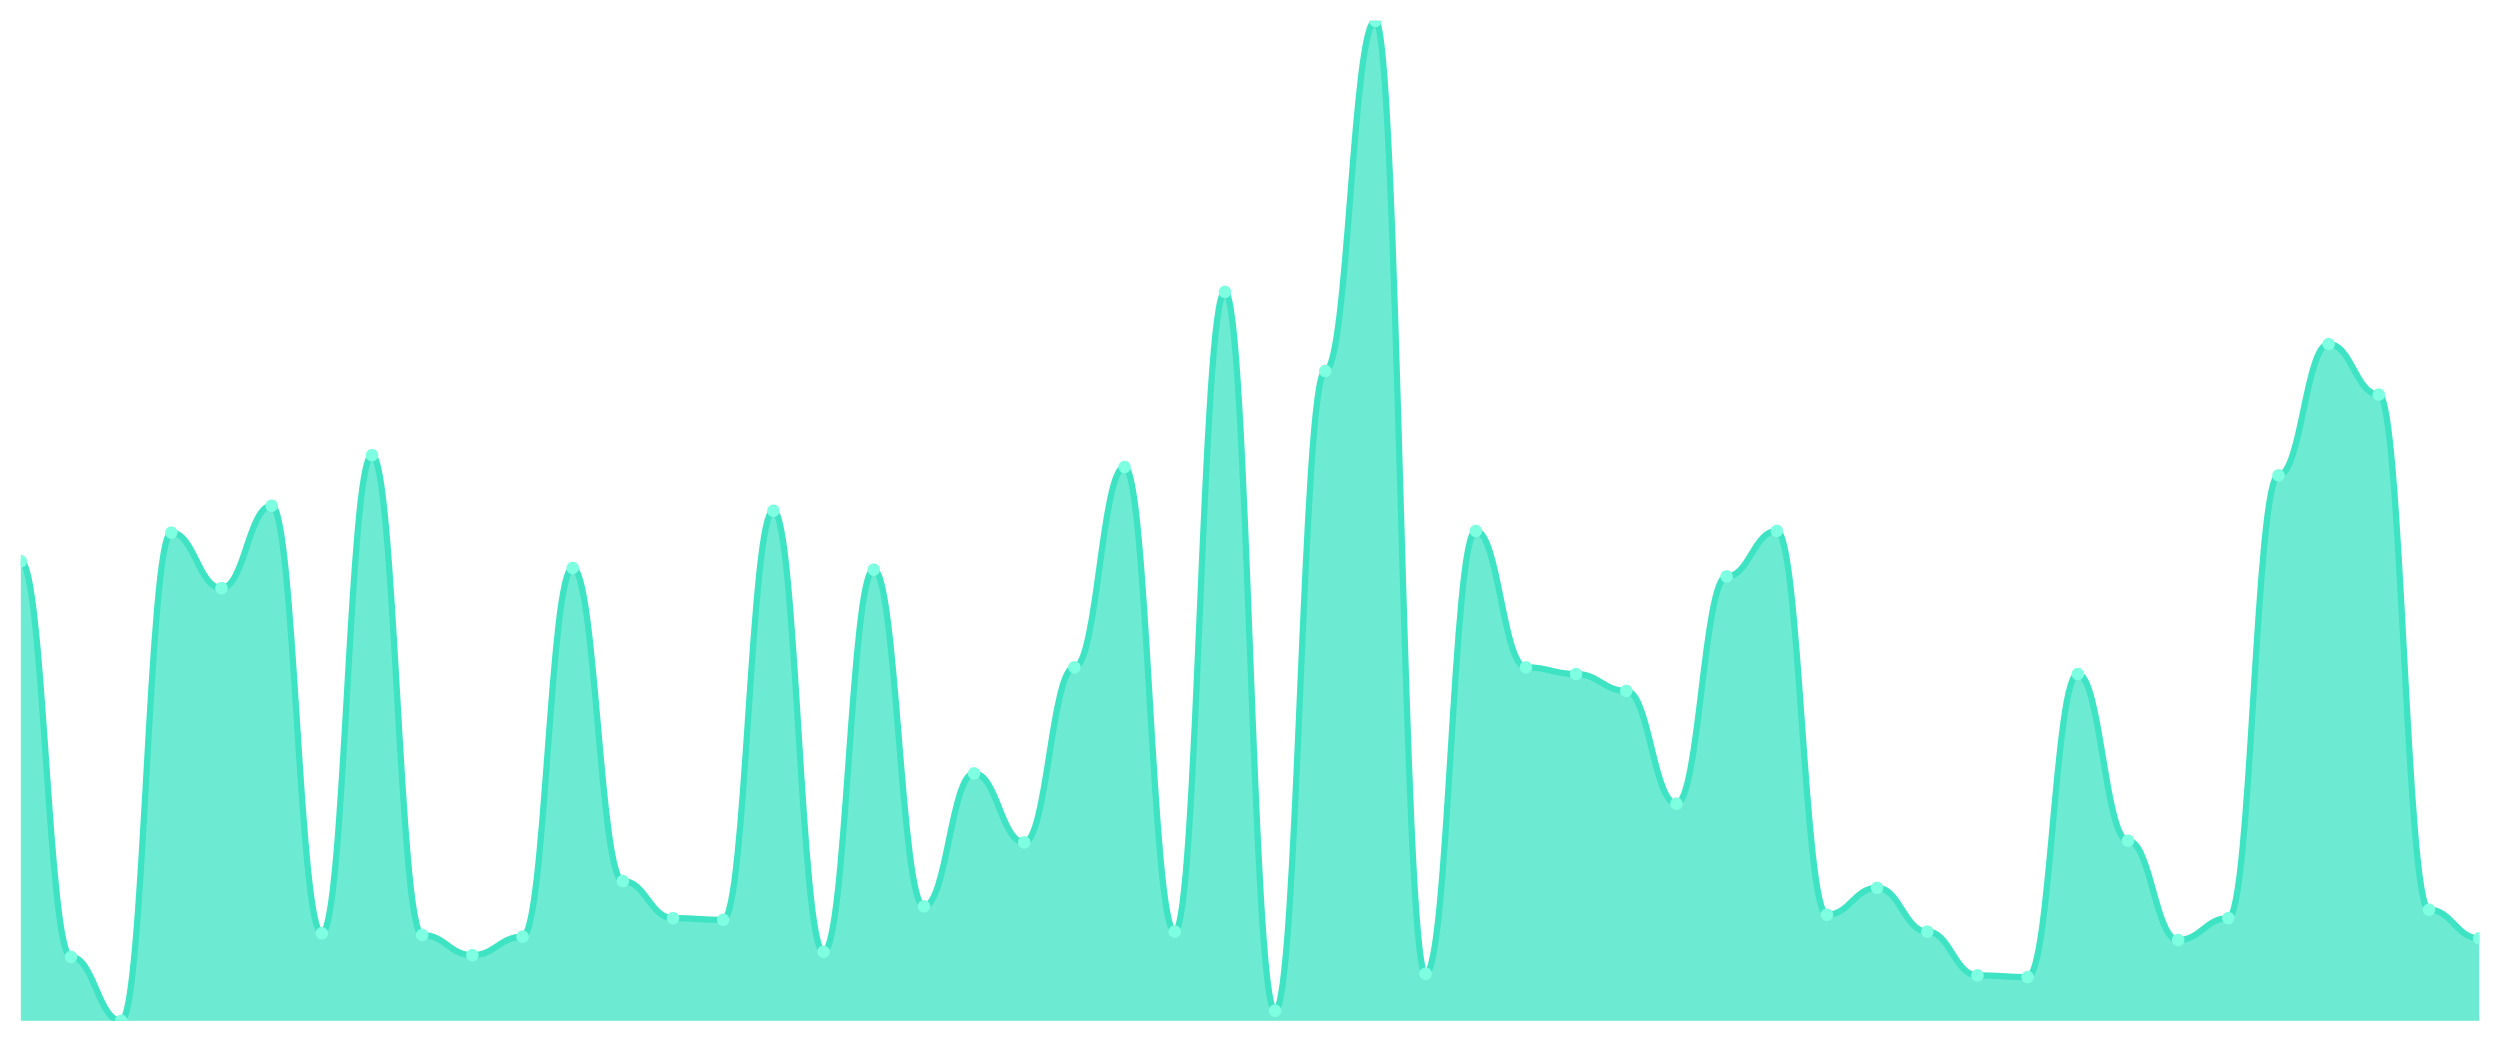
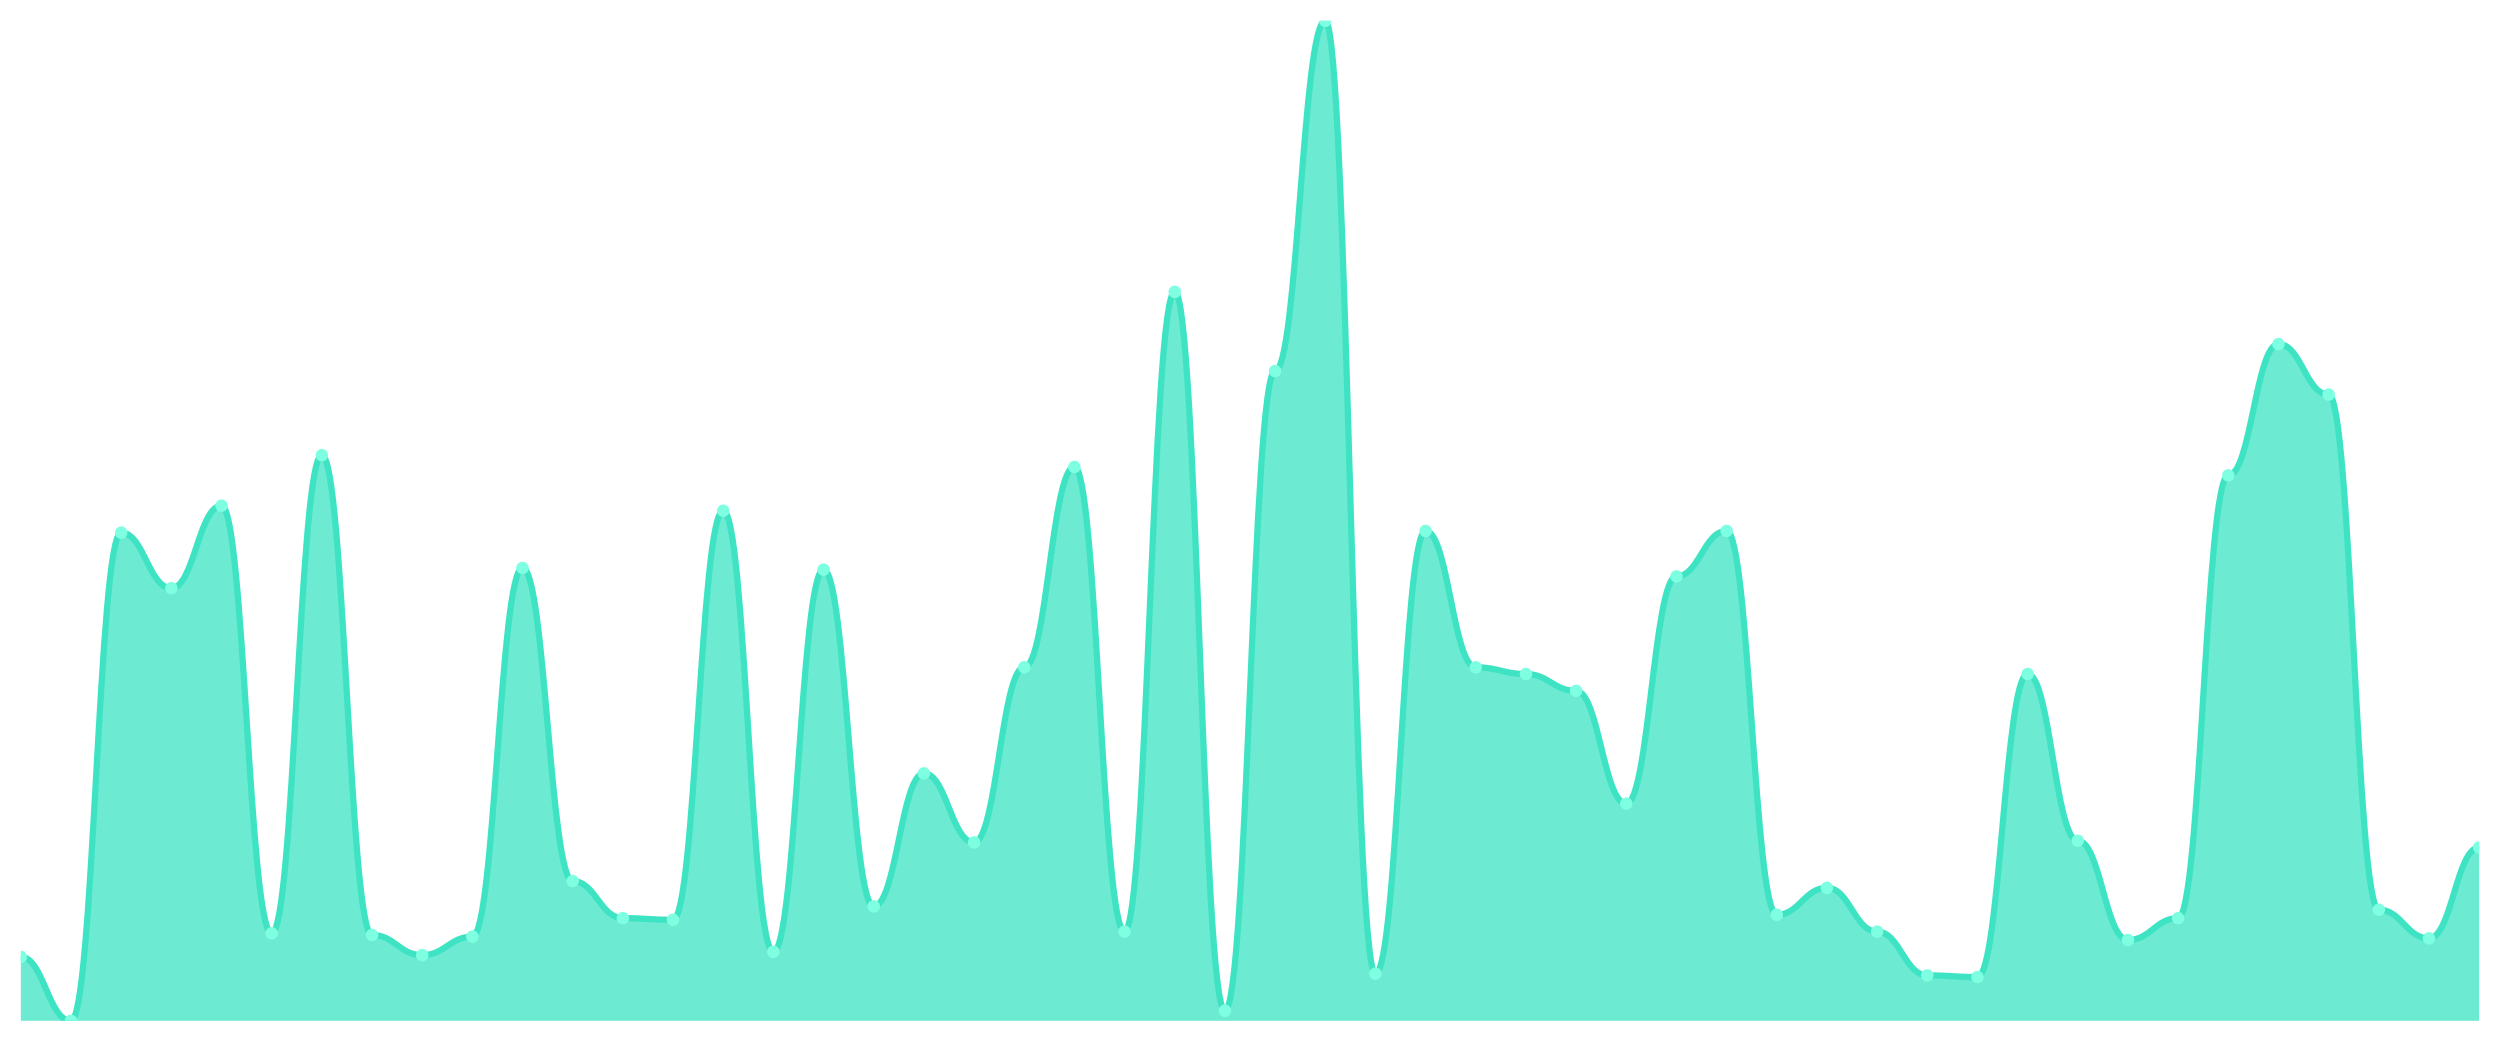
<svg xmlns="http://www.w3.org/2000/svg" viewBox="0 0 1200 500" width="1200" height="500">
  <defs>
    <clipPath id="c">
      <rect x="10" y="10" width="1180" height="480" />
    </clipPath>
  </defs>
  <rect width="1200" height="500" fill="none" />
  <g clip-path="url(#c)">
-     <path d="M 10,490 L 10,269.394 C 20.837,269.394 23.245,459.293 34.082,459.293 C 44.918,459.293 47.327,490 58.163,490 C 69,490 71.408,255.657 82.245,255.657 C 93.082,255.657 95.49,282.323 106.327,282.323 C 117.163,282.323 119.571,242.727 130.408,242.727 C 141.245,242.727 143.653,447.98 154.49,447.98 C 165.327,447.98 167.735,218.485 178.571,218.485 C 189.408,218.485 191.816,448.788 202.653,448.788 C 213.49,448.788 215.898,458.485 226.735,458.485 C 237.571,458.485 239.98,449.596 250.816,449.596 C 261.653,449.596 264.061,272.626 274.898,272.626 C 285.735,272.626 288.143,422.929 298.98,422.929 C 309.816,422.929 312.224,440.707 323.061,440.707 C 333.898,440.707 336.306,441.515 347.143,441.515 C 357.98,441.515 360.388,245.152 371.224,245.152 C 382.061,245.152 384.469,456.869 395.306,456.869 C 406.143,456.869 408.551,273.434 419.388,273.434 C 430.224,273.434 432.633,435.051 443.469,435.051 C 454.306,435.051 456.714,371.212 467.551,371.212 C 478.388,371.212 480.796,404.343 491.633,404.343 C 502.469,404.343 504.878,320.303 515.714,320.303 C 526.551,320.303 528.959,224.141 539.796,224.141 C 550.633,224.141 553.041,447.172 563.878,447.172 C 574.714,447.172 577.122,140.101 587.959,140.101 C 598.796,140.101 601.204,485.152 612.041,485.152 C 622.878,485.152 625.286,178.081 636.122,178.081 C 646.959,178.081 649.367,10 660.204,10 C 671.041,10 673.449,467.374 684.286,467.374 C 695.122,467.374 697.531,254.848 708.367,254.848 C 719.204,254.848 721.612,320.303 732.449,320.303 C 743.286,320.303 745.694,323.535 756.531,323.535 C 767.367,323.535 769.776,331.616 780.612,331.616 C 791.449,331.616 793.857,385.758 804.694,385.758 C 815.531,385.758 817.939,276.667 828.776,276.667 C 839.612,276.667 842.02,254.848 852.857,254.848 C 863.694,254.848 866.102,439.091 876.939,439.091 C 887.776,439.091 890.184,426.162 901.02,426.162 C 911.857,426.162 914.265,447.172 925.102,447.172 C 935.939,447.172 938.347,468.182 949.184,468.182 C 960.02,468.182 962.429,468.99 973.265,468.99 C 984.102,468.99 986.51,323.535 997.347,323.535 C 1008.184,323.535 1010.592,403.535 1021.429,403.535 C 1032.265,403.535 1034.673,451.212 1045.51,451.212 C 1056.347,451.212 1058.755,440.707 1069.592,440.707 C 1080.429,440.707 1082.837,228.182 1093.673,228.182 C 1104.51,228.182 1106.918,165.152 1117.755,165.152 C 1128.592,165.152 1131,189.394 1141.837,189.394 C 1152.673,189.394 1155.082,436.667 1165.918,436.667 C 1176.755,436.667 1179.163,450.404 1190,450.404 L 1190,490 Z" fill="rgba(61,227,195,0.75)" />
-     <path d="M 10,269.394 C 20.837,269.394 23.245,459.293 34.082,459.293 C 44.918,459.293 47.327,490 58.163,490 C 69,490 71.408,255.657 82.245,255.657 C 93.082,255.657 95.49,282.323 106.327,282.323 C 117.163,282.323 119.571,242.727 130.408,242.727 C 141.245,242.727 143.653,447.98 154.49,447.98 C 165.327,447.98 167.735,218.485 178.571,218.485 C 189.408,218.485 191.816,448.788 202.653,448.788 C 213.49,448.788 215.898,458.485 226.735,458.485 C 237.571,458.485 239.98,449.596 250.816,449.596 C 261.653,449.596 264.061,272.626 274.898,272.626 C 285.735,272.626 288.143,422.929 298.98,422.929 C 309.816,422.929 312.224,440.707 323.061,440.707 C 333.898,440.707 336.306,441.515 347.143,441.515 C 357.98,441.515 360.388,245.152 371.224,245.152 C 382.061,245.152 384.469,456.869 395.306,456.869 C 406.143,456.869 408.551,273.434 419.388,273.434 C 430.224,273.434 432.633,435.051 443.469,435.051 C 454.306,435.051 456.714,371.212 467.551,371.212 C 478.388,371.212 480.796,404.343 491.633,404.343 C 502.469,404.343 504.878,320.303 515.714,320.303 C 526.551,320.303 528.959,224.141 539.796,224.141 C 550.633,224.141 553.041,447.172 563.878,447.172 C 574.714,447.172 577.122,140.101 587.959,140.101 C 598.796,140.101 601.204,485.152 612.041,485.152 C 622.878,485.152 625.286,178.081 636.122,178.081 C 646.959,178.081 649.367,10 660.204,10 C 671.041,10 673.449,467.374 684.286,467.374 C 695.122,467.374 697.531,254.848 708.367,254.848 C 719.204,254.848 721.612,320.303 732.449,320.303 C 743.286,320.303 745.694,323.535 756.531,323.535 C 767.367,323.535 769.776,331.616 780.612,331.616 C 791.449,331.616 793.857,385.758 804.694,385.758 C 815.531,385.758 817.939,276.667 828.776,276.667 C 839.612,276.667 842.02,254.848 852.857,254.848 C 863.694,254.848 866.102,439.091 876.939,439.091 C 887.776,439.091 890.184,426.162 901.02,426.162 C 911.857,426.162 914.265,447.172 925.102,447.172 C 935.939,447.172 938.347,468.182 949.184,468.182 C 960.02,468.182 962.429,468.99 973.265,468.99 C 984.102,468.99 986.51,323.535 997.347,323.535 C 1008.184,323.535 1010.592,403.535 1021.429,403.535 C 1032.265,403.535 1034.673,451.212 1045.51,451.212 C 1056.347,451.212 1058.755,440.707 1069.592,440.707 C 1080.429,440.707 1082.837,228.182 1093.673,228.182 C 1104.51,228.182 1106.918,165.152 1117.755,165.152 C 1128.592,165.152 1131,189.394 1141.837,189.394 C 1152.673,189.394 1155.082,436.667 1165.918,436.667 C 1176.755,436.667 1179.163,450.404 1190,450.404" fill="none" stroke="#3de3c3" stroke-width="3" stroke-linecap="round" stroke-linejoin="round" />
-     <circle cx="10" cy="269.394" r="3" fill="#7fffe1" />
-     <circle cx="34.082" cy="459.293" r="3" fill="#7fffe1" />
-     <circle cx="58.163" cy="490" r="3" fill="#7fffe1" />
-     <circle cx="82.245" cy="255.657" r="3" fill="#7fffe1" />
-     <circle cx="106.327" cy="282.323" r="3" fill="#7fffe1" />
-     <circle cx="130.408" cy="242.727" r="3" fill="#7fffe1" />
-     <circle cx="154.49" cy="447.98" r="3" fill="#7fffe1" />
-     <circle cx="178.571" cy="218.485" r="3" fill="#7fffe1" />
-     <circle cx="202.653" cy="448.788" r="3" fill="#7fffe1" />
-     <circle cx="226.735" cy="458.485" r="3" fill="#7fffe1" />
-     <circle cx="250.816" cy="449.596" r="3" fill="#7fffe1" />
-     <circle cx="274.898" cy="272.626" r="3" fill="#7fffe1" />
-     <circle cx="298.98" cy="422.929" r="3" fill="#7fffe1" />
-     <circle cx="323.061" cy="440.707" r="3" fill="#7fffe1" />
-     <circle cx="347.143" cy="441.515" r="3" fill="#7fffe1" />
-     <circle cx="371.224" cy="245.152" r="3" fill="#7fffe1" />
-     <circle cx="395.306" cy="456.869" r="3" fill="#7fffe1" />
-     <circle cx="419.388" cy="273.434" r="3" fill="#7fffe1" />
-     <circle cx="443.469" cy="435.051" r="3" fill="#7fffe1" />
-     <circle cx="467.551" cy="371.212" r="3" fill="#7fffe1" />
-     <circle cx="491.633" cy="404.343" r="3" fill="#7fffe1" />
-     <circle cx="515.714" cy="320.303" r="3" fill="#7fffe1" />
-     <circle cx="539.796" cy="224.141" r="3" fill="#7fffe1" />
-     <circle cx="563.878" cy="447.172" r="3" fill="#7fffe1" />
-     <circle cx="587.959" cy="140.101" r="3" fill="#7fffe1" />
-     <circle cx="612.041" cy="485.152" r="3" fill="#7fffe1" />
-     <circle cx="636.122" cy="178.081" r="3" fill="#7fffe1" />
-     <circle cx="660.204" cy="10" r="3" fill="#7fffe1" />
-     <circle cx="684.286" cy="467.374" r="3" fill="#7fffe1" />
-     <circle cx="708.367" cy="254.848" r="3" fill="#7fffe1" />
-     <circle cx="732.449" cy="320.303" r="3" fill="#7fffe1" />
-     <circle cx="756.531" cy="323.535" r="3" fill="#7fffe1" />
-     <circle cx="780.612" cy="331.616" r="3" fill="#7fffe1" />
-     <circle cx="804.694" cy="385.758" r="3" fill="#7fffe1" />
-     <circle cx="828.776" cy="276.667" r="3" fill="#7fffe1" />
-     <circle cx="852.857" cy="254.848" r="3" fill="#7fffe1" />
-     <circle cx="876.939" cy="439.091" r="3" fill="#7fffe1" />
-     <circle cx="901.02" cy="426.162" r="3" fill="#7fffe1" />
-     <circle cx="925.102" cy="447.172" r="3" fill="#7fffe1" />
-     <circle cx="949.184" cy="468.182" r="3" fill="#7fffe1" />
-     <circle cx="973.265" cy="468.99" r="3" fill="#7fffe1" />
-     <circle cx="997.347" cy="323.535" r="3" fill="#7fffe1" />
-     <circle cx="1021.429" cy="403.535" r="3" fill="#7fffe1" />
-     <circle cx="1045.51" cy="451.212" r="3" fill="#7fffe1" />
-     <circle cx="1069.592" cy="440.707" r="3" fill="#7fffe1" />
-     <circle cx="1093.673" cy="228.182" r="3" fill="#7fffe1" />
-     <circle cx="1117.755" cy="165.152" r="3" fill="#7fffe1" />
-     <circle cx="1141.837" cy="189.394" r="3" fill="#7fffe1" />
-     <circle cx="1165.918" cy="436.667" r="3" fill="#7fffe1" />
-     <circle cx="1190" cy="450.404" r="3" fill="#7fffe1" />
+     <path d="M 10,490 L 10,459.293 C 20.837,459.293 23.245,490 34.082,490 C 44.918,490 47.327,255.657 58.163,255.657 C 69,255.657 71.408,282.323 82.245,282.323 C 93.082,282.323 95.49,242.727 106.327,242.727 C 117.163,242.727 119.571,447.98 130.408,447.98 C 141.245,447.98 143.653,218.485 154.49,218.485 C 165.327,218.485 167.735,448.788 178.571,448.788 C 189.408,448.788 191.816,458.485 202.653,458.485 C 213.49,458.485 215.898,449.596 226.735,449.596 C 237.571,449.596 239.98,272.626 250.816,272.626 C 261.653,272.626 264.061,422.929 274.898,422.929 C 285.735,422.929 288.143,440.707 298.98,440.707 C 309.816,440.707 312.224,441.515 323.061,441.515 C 333.898,441.515 336.306,245.152 347.143,245.152 C 357.98,245.152 360.388,456.869 371.224,456.869 C 382.061,456.869 384.469,273.434 395.306,273.434 C 406.143,273.434 408.551,435.051 419.388,435.051 C 430.224,435.051 432.633,371.212 443.469,371.212 C 454.306,371.212 456.714,404.343 467.551,404.343 C 478.388,404.343 480.796,320.303 491.633,320.303 C 502.469,320.303 504.878,224.141 515.714,224.141 C 526.551,224.141 528.959,447.172 539.796,447.172 C 550.633,447.172 553.041,140.101 563.878,140.101 C 574.714,140.101 577.122,485.152 587.959,485.152 C 598.796,485.152 601.204,178.081 612.041,178.081 C 622.878,178.081 625.286,10 636.122,10 C 646.959,10 649.367,467.374 660.204,467.374 C 671.041,467.374 673.449,254.848 684.286,254.848 C 695.122,254.848 697.531,320.303 708.367,320.303 C 719.204,320.303 721.612,323.535 732.449,323.535 C 743.286,323.535 745.694,331.616 756.531,331.616 C 767.367,331.616 769.776,385.758 780.612,385.758 C 791.449,385.758 793.857,276.667 804.694,276.667 C 815.531,276.667 817.939,254.848 828.776,254.848 C 839.612,254.848 842.02,439.091 852.857,439.091 C 863.694,439.091 866.102,426.162 876.939,426.162 C 887.776,426.162 890.184,447.172 901.02,447.172 C 911.857,447.172 914.265,468.182 925.102,468.182 C 935.939,468.182 938.347,468.99 949.184,468.99 C 960.02,468.99 962.429,323.535 973.265,323.535 C 984.102,323.535 986.51,403.535 997.347,403.535 C 1008.184,403.535 1010.592,451.212 1021.429,451.212 C 1032.265,451.212 1034.673,440.707 1045.51,440.707 C 1056.347,440.707 1058.755,228.182 1069.592,228.182 C 1080.429,228.182 1082.837,165.152 1093.673,165.152 C 1104.51,165.152 1106.918,189.394 1117.755,189.394 C 1128.592,189.394 1131,436.667 1141.837,436.667 C 1152.673,436.667 1155.082,450.404 1165.918,450.404 C 1176.755,450.404 1179.163,406.768 1190,406.768 L 1190,490 Z" fill="rgba(61,227,195,0.75)" />
+     <path d="M 10,459.293 C 20.837,459.293 23.245,490 34.082,490 C 44.918,490 47.327,255.657 58.163,255.657 C 69,255.657 71.408,282.323 82.245,282.323 C 93.082,282.323 95.49,242.727 106.327,242.727 C 117.163,242.727 119.571,447.98 130.408,447.98 C 141.245,447.98 143.653,218.485 154.49,218.485 C 165.327,218.485 167.735,448.788 178.571,448.788 C 189.408,448.788 191.816,458.485 202.653,458.485 C 213.49,458.485 215.898,449.596 226.735,449.596 C 237.571,449.596 239.98,272.626 250.816,272.626 C 261.653,272.626 264.061,422.929 274.898,422.929 C 285.735,422.929 288.143,440.707 298.98,440.707 C 309.816,440.707 312.224,441.515 323.061,441.515 C 333.898,441.515 336.306,245.152 347.143,245.152 C 357.98,245.152 360.388,456.869 371.224,456.869 C 382.061,456.869 384.469,273.434 395.306,273.434 C 406.143,273.434 408.551,435.051 419.388,435.051 C 430.224,435.051 432.633,371.212 443.469,371.212 C 454.306,371.212 456.714,404.343 467.551,404.343 C 478.388,404.343 480.796,320.303 491.633,320.303 C 502.469,320.303 504.878,224.141 515.714,224.141 C 526.551,224.141 528.959,447.172 539.796,447.172 C 550.633,447.172 553.041,140.101 563.878,140.101 C 574.714,140.101 577.122,485.152 587.959,485.152 C 598.796,485.152 601.204,178.081 612.041,178.081 C 622.878,178.081 625.286,10 636.122,10 C 646.959,10 649.367,467.374 660.204,467.374 C 671.041,467.374 673.449,254.848 684.286,254.848 C 695.122,254.848 697.531,320.303 708.367,320.303 C 719.204,320.303 721.612,323.535 732.449,323.535 C 743.286,323.535 745.694,331.616 756.531,331.616 C 767.367,331.616 769.776,385.758 780.612,385.758 C 791.449,385.758 793.857,276.667 804.694,276.667 C 815.531,276.667 817.939,254.848 828.776,254.848 C 839.612,254.848 842.02,439.091 852.857,439.091 C 863.694,439.091 866.102,426.162 876.939,426.162 C 887.776,426.162 890.184,447.172 901.02,447.172 C 911.857,447.172 914.265,468.182 925.102,468.182 C 935.939,468.182 938.347,468.99 949.184,468.99 C 960.02,468.99 962.429,323.535 973.265,323.535 C 984.102,323.535 986.51,403.535 997.347,403.535 C 1008.184,403.535 1010.592,451.212 1021.429,451.212 C 1032.265,451.212 1034.673,440.707 1045.51,440.707 C 1056.347,440.707 1058.755,228.182 1069.592,228.182 C 1080.429,228.182 1082.837,165.152 1093.673,165.152 C 1104.51,165.152 1106.918,189.394 1117.755,189.394 C 1128.592,189.394 1131,436.667 1141.837,436.667 C 1152.673,436.667 1155.082,450.404 1165.918,450.404 C 1176.755,450.404 1179.163,406.768 1190,406.768" fill="none" stroke="#3de3c3" stroke-width="3" stroke-linecap="round" stroke-linejoin="round" />
+     <circle cx="10" cy="459.293" r="3" fill="#7fffe1" />
+     <circle cx="34.082" cy="490" r="3" fill="#7fffe1" />
+     <circle cx="58.163" cy="255.657" r="3" fill="#7fffe1" />
+     <circle cx="82.245" cy="282.323" r="3" fill="#7fffe1" />
+     <circle cx="106.327" cy="242.727" r="3" fill="#7fffe1" />
+     <circle cx="130.408" cy="447.98" r="3" fill="#7fffe1" />
+     <circle cx="154.49" cy="218.485" r="3" fill="#7fffe1" />
+     <circle cx="178.571" cy="448.788" r="3" fill="#7fffe1" />
+     <circle cx="202.653" cy="458.485" r="3" fill="#7fffe1" />
+     <circle cx="226.735" cy="449.596" r="3" fill="#7fffe1" />
+     <circle cx="250.816" cy="272.626" r="3" fill="#7fffe1" />
+     <circle cx="274.898" cy="422.929" r="3" fill="#7fffe1" />
+     <circle cx="298.98" cy="440.707" r="3" fill="#7fffe1" />
+     <circle cx="323.061" cy="441.515" r="3" fill="#7fffe1" />
+     <circle cx="347.143" cy="245.152" r="3" fill="#7fffe1" />
+     <circle cx="371.224" cy="456.869" r="3" fill="#7fffe1" />
+     <circle cx="395.306" cy="273.434" r="3" fill="#7fffe1" />
+     <circle cx="419.388" cy="435.051" r="3" fill="#7fffe1" />
+     <circle cx="443.469" cy="371.212" r="3" fill="#7fffe1" />
+     <circle cx="467.551" cy="404.343" r="3" fill="#7fffe1" />
+     <circle cx="491.633" cy="320.303" r="3" fill="#7fffe1" />
+     <circle cx="515.714" cy="224.141" r="3" fill="#7fffe1" />
+     <circle cx="539.796" cy="447.172" r="3" fill="#7fffe1" />
+     <circle cx="563.878" cy="140.101" r="3" fill="#7fffe1" />
+     <circle cx="587.959" cy="485.152" r="3" fill="#7fffe1" />
+     <circle cx="612.041" cy="178.081" r="3" fill="#7fffe1" />
+     <circle cx="636.122" cy="10" r="3" fill="#7fffe1" />
+     <circle cx="660.204" cy="467.374" r="3" fill="#7fffe1" />
+     <circle cx="684.286" cy="254.848" r="3" fill="#7fffe1" />
+     <circle cx="708.367" cy="320.303" r="3" fill="#7fffe1" />
+     <circle cx="732.449" cy="323.535" r="3" fill="#7fffe1" />
+     <circle cx="756.531" cy="331.616" r="3" fill="#7fffe1" />
+     <circle cx="780.612" cy="385.758" r="3" fill="#7fffe1" />
+     <circle cx="804.694" cy="276.667" r="3" fill="#7fffe1" />
+     <circle cx="828.776" cy="254.848" r="3" fill="#7fffe1" />
+     <circle cx="852.857" cy="439.091" r="3" fill="#7fffe1" />
+     <circle cx="876.939" cy="426.162" r="3" fill="#7fffe1" />
+     <circle cx="901.02" cy="447.172" r="3" fill="#7fffe1" />
+     <circle cx="925.102" cy="468.182" r="3" fill="#7fffe1" />
+     <circle cx="949.184" cy="468.99" r="3" fill="#7fffe1" />
+     <circle cx="973.265" cy="323.535" r="3" fill="#7fffe1" />
+     <circle cx="997.347" cy="403.535" r="3" fill="#7fffe1" />
+     <circle cx="1021.429" cy="451.212" r="3" fill="#7fffe1" />
+     <circle cx="1045.51" cy="440.707" r="3" fill="#7fffe1" />
+     <circle cx="1069.592" cy="228.182" r="3" fill="#7fffe1" />
+     <circle cx="1093.673" cy="165.152" r="3" fill="#7fffe1" />
+     <circle cx="1117.755" cy="189.394" r="3" fill="#7fffe1" />
+     <circle cx="1141.837" cy="436.667" r="3" fill="#7fffe1" />
+     <circle cx="1165.918" cy="450.404" r="3" fill="#7fffe1" />
+     <circle cx="1190" cy="406.768" r="3" fill="#7fffe1" />
  </g>
</svg>
